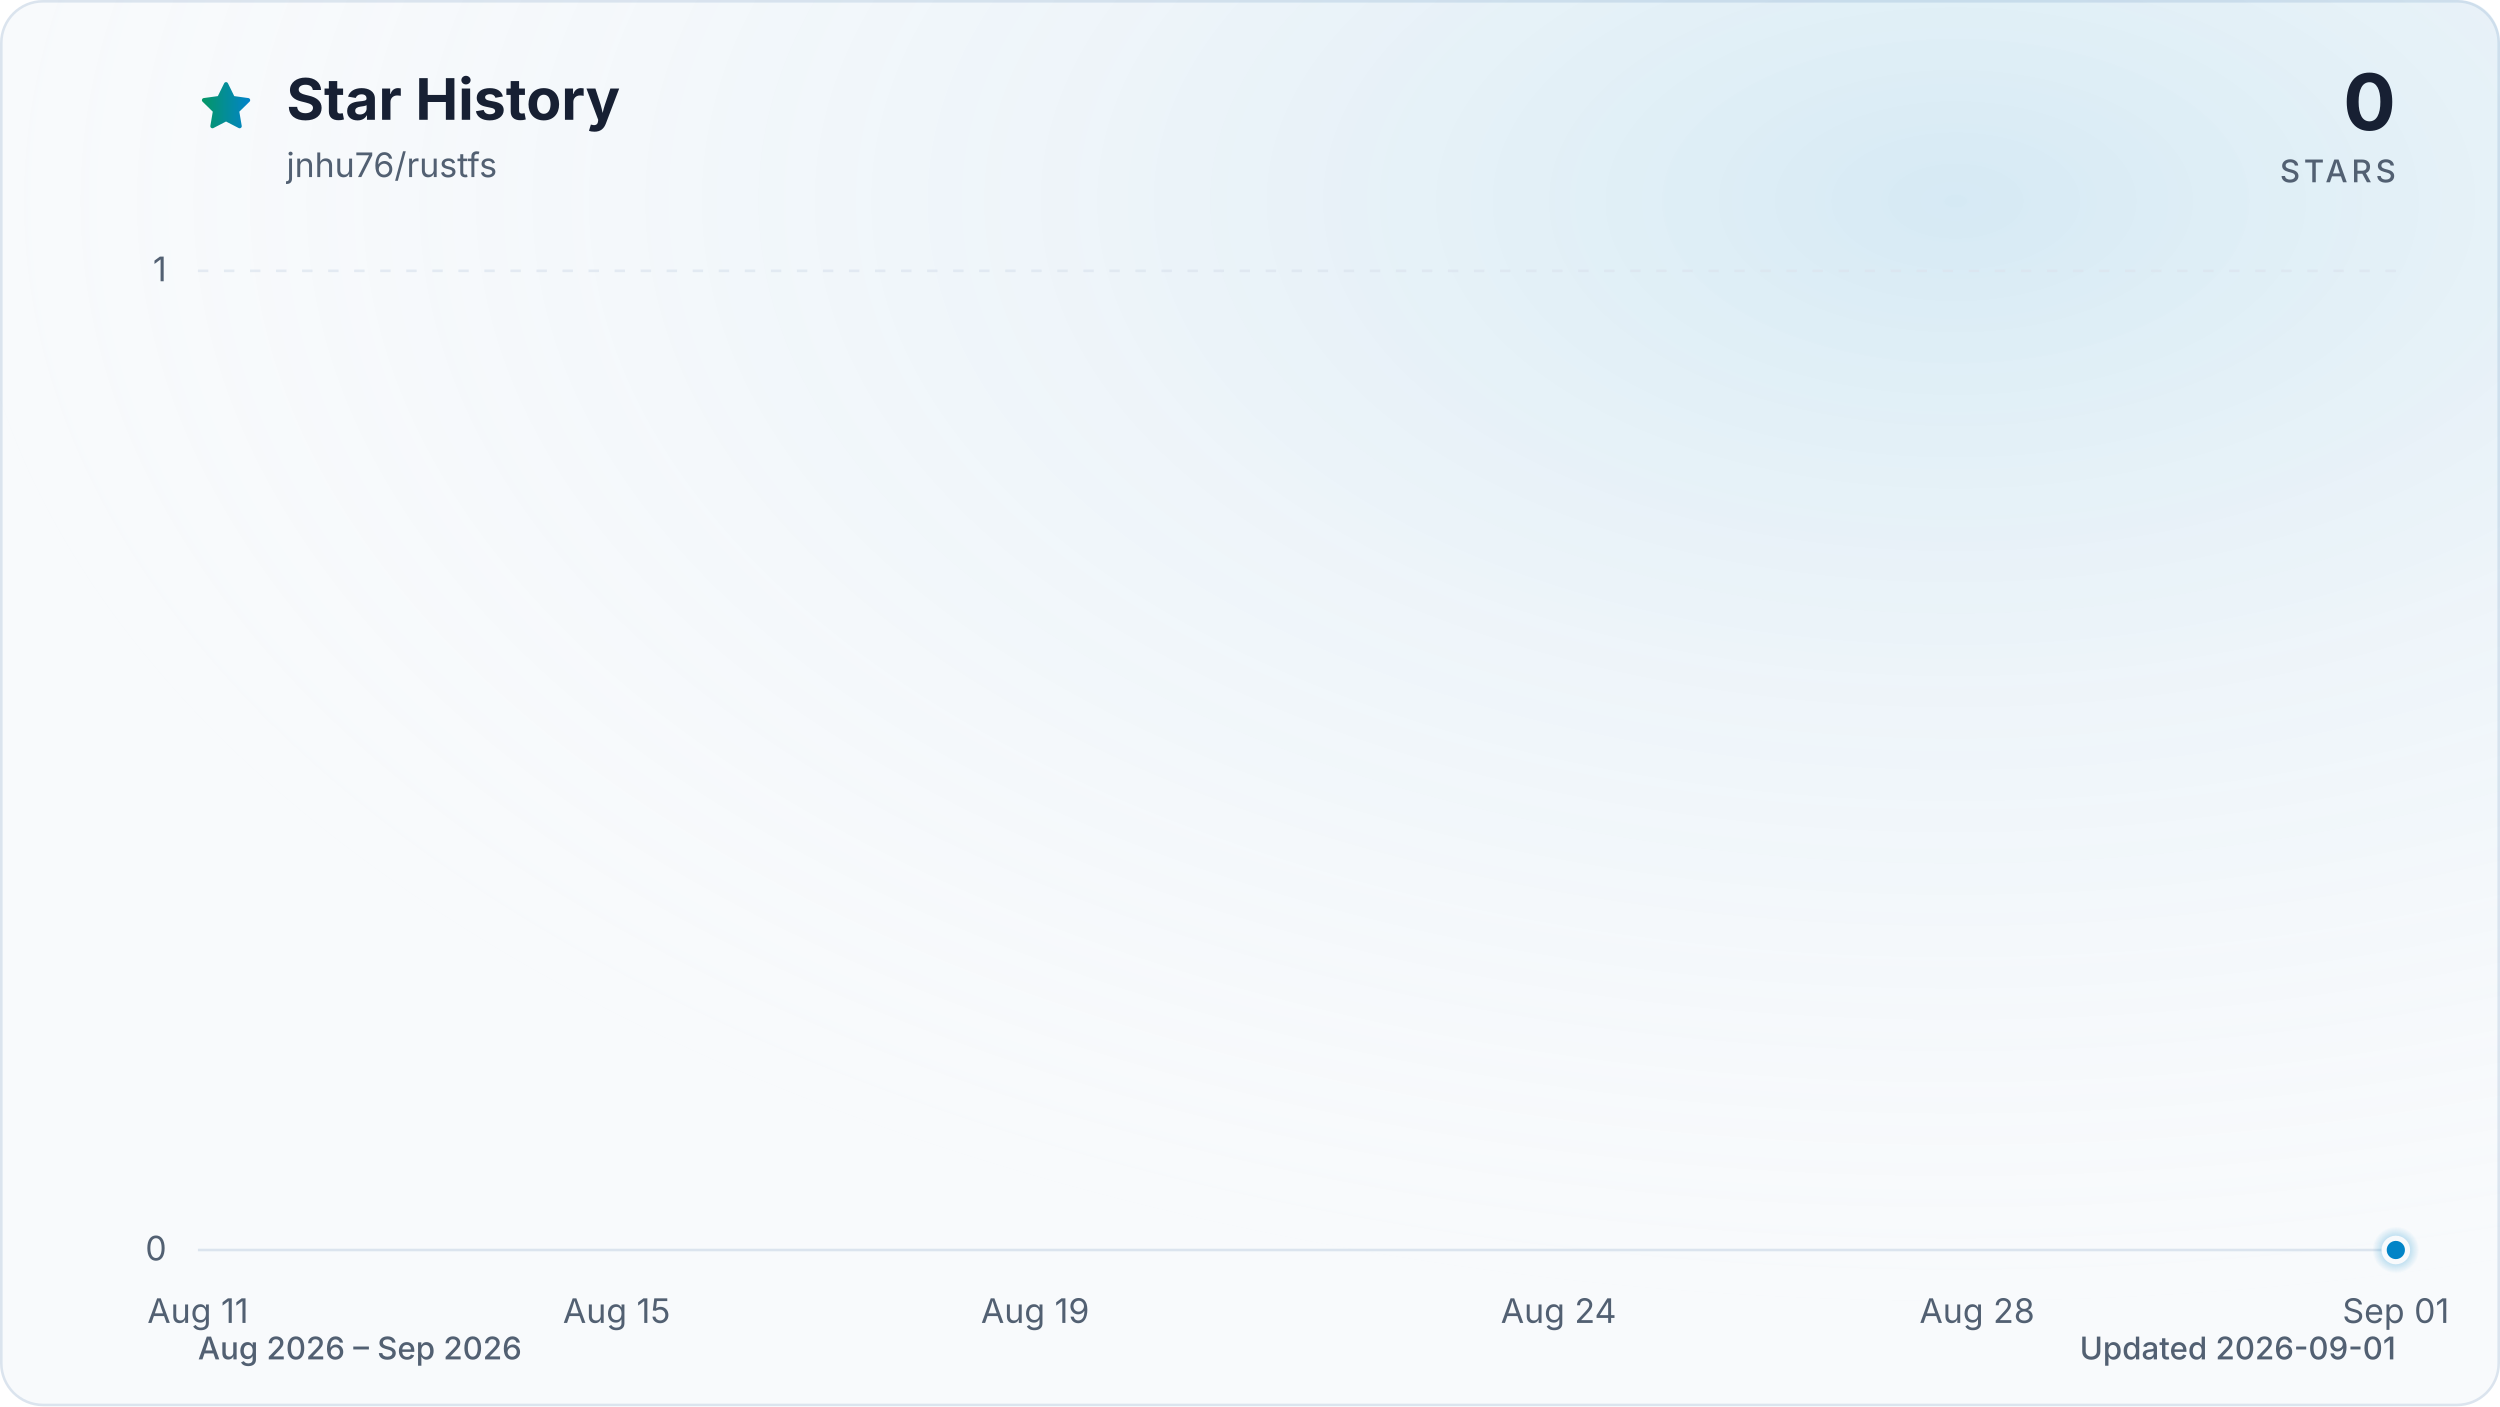
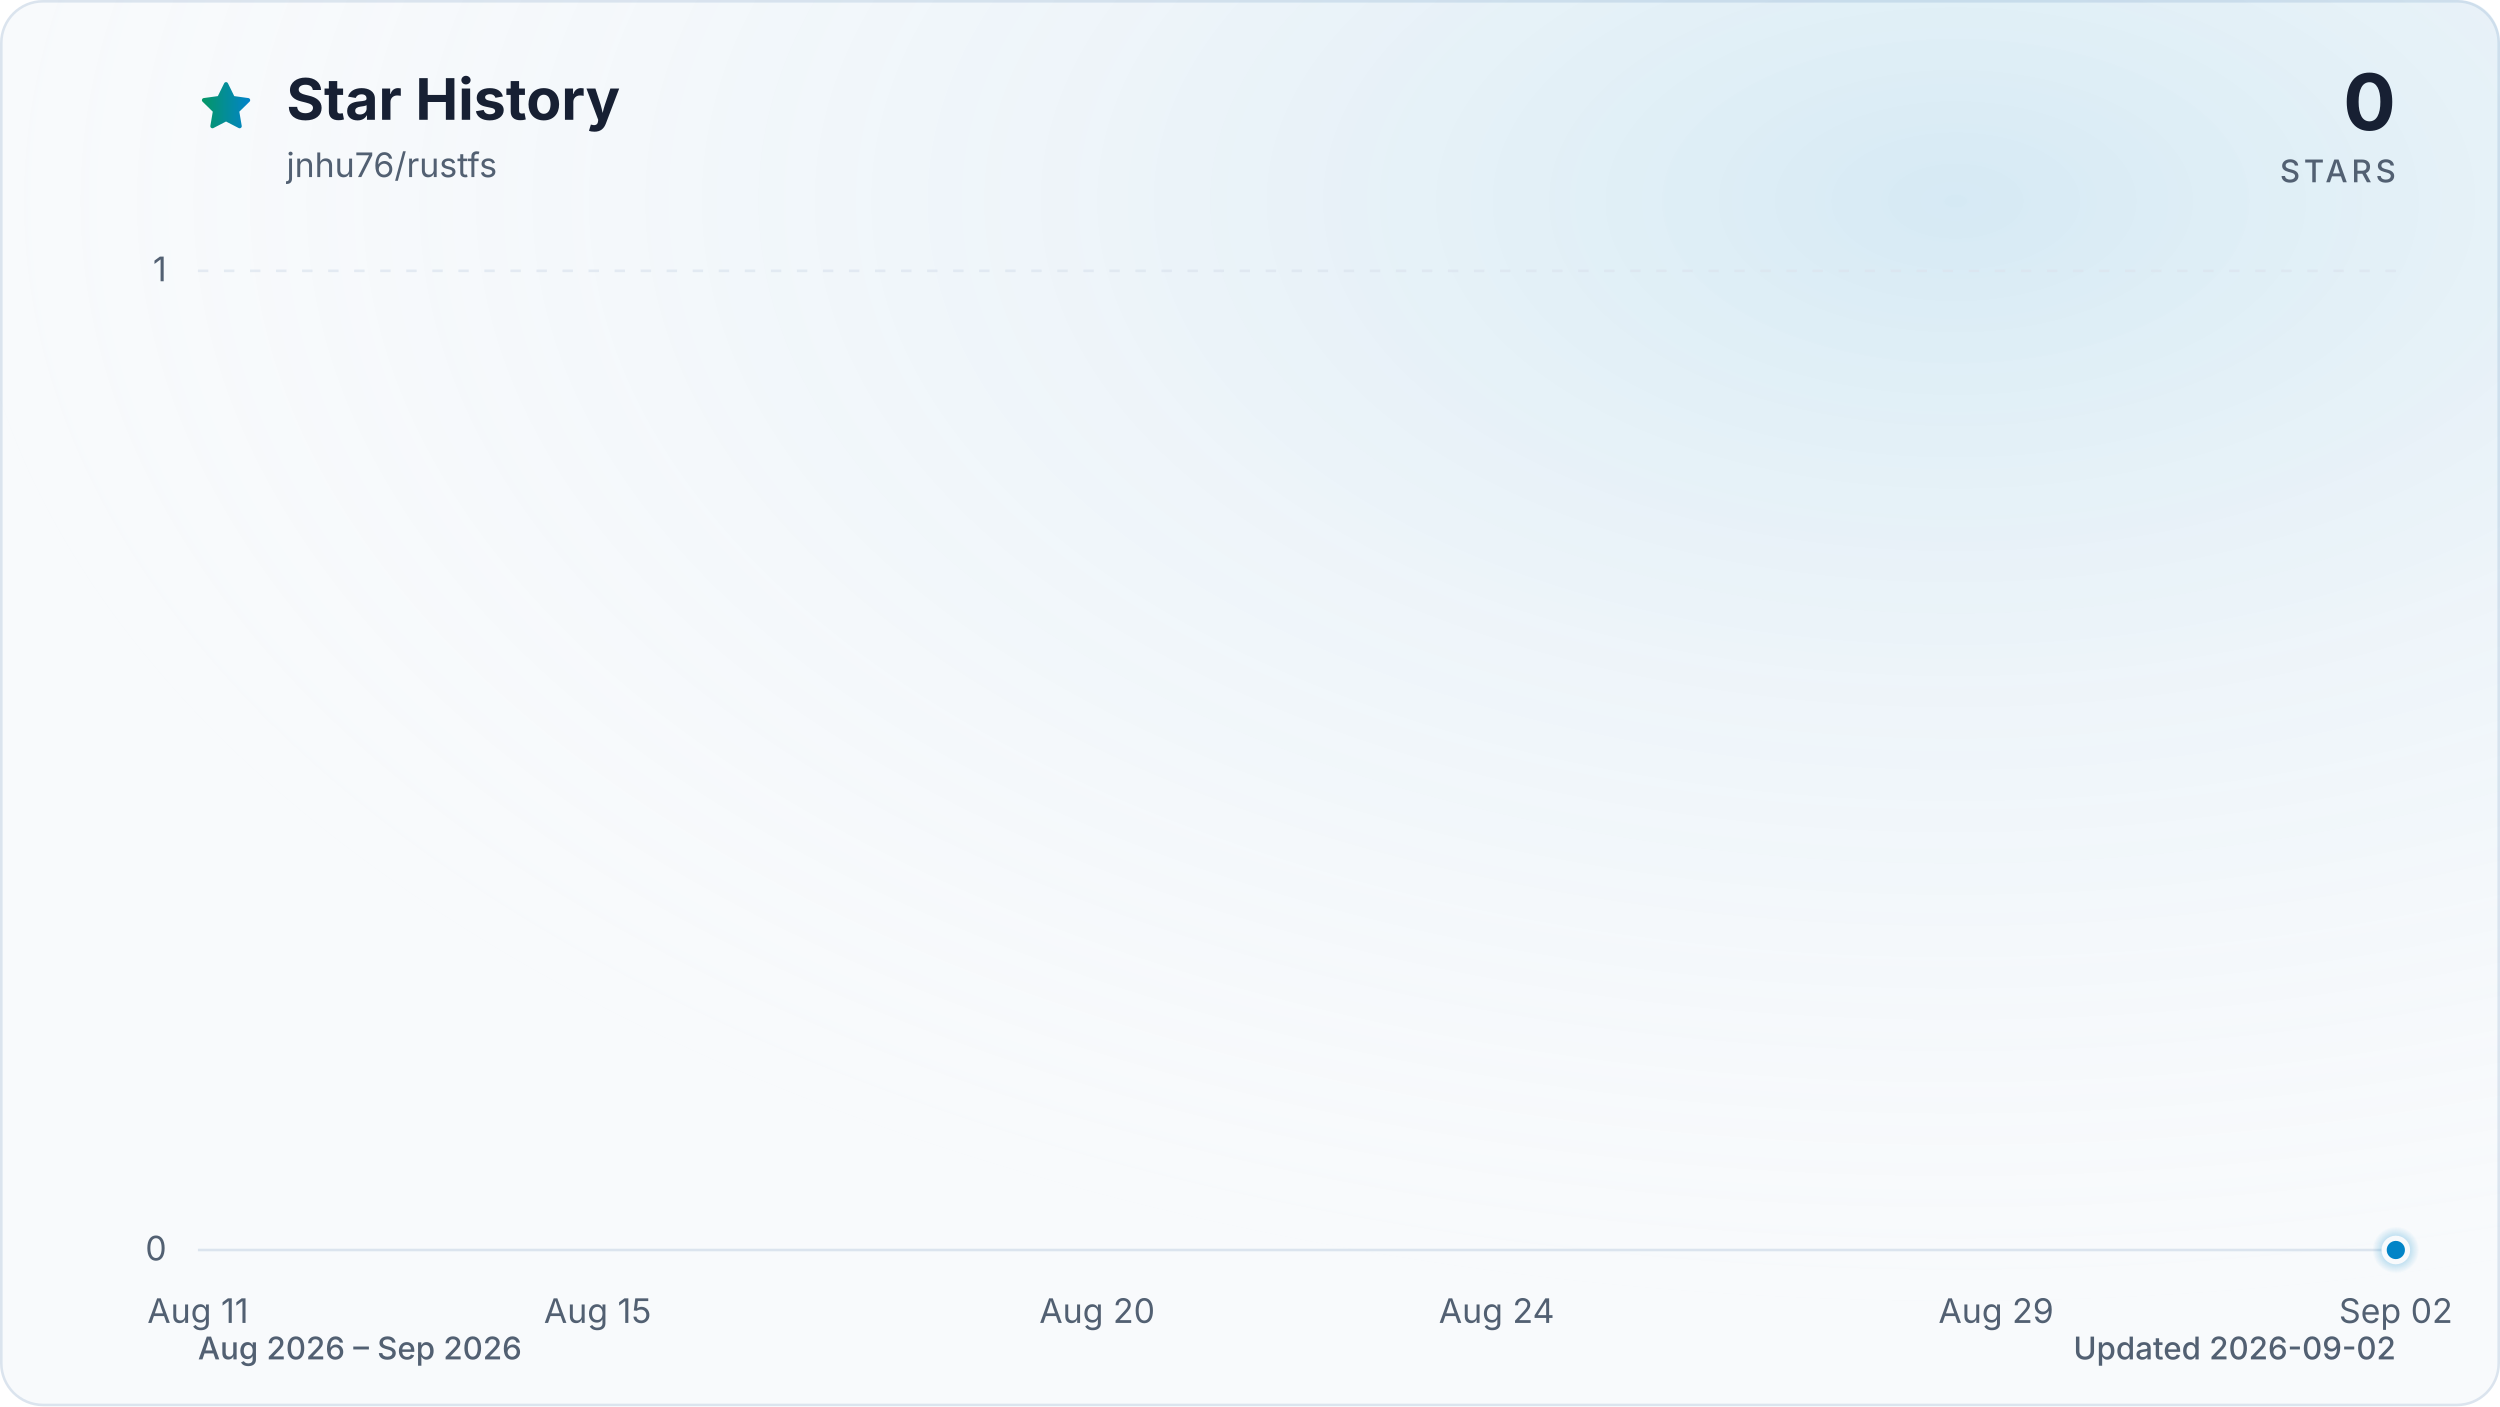
<svg xmlns="http://www.w3.org/2000/svg" viewBox="0 0 960 540" role="img" aria-labelledby="title description" data-style="gradient" data-variant="glow" data-animated="true">
  <defs>
    <linearGradient id="trend" x1="0" y1="0" x2="1" y2="0">
      <stop offset="0%" stop-color="#059669" />
      <stop offset="100%" stop-color="#0284c7" />
    </linearGradient>
    <linearGradient id="area" x1="0" y1="0" x2="0" y2="1">
      <stop offset="0%" stop-color="#059669" stop-opacity="0.30" />
      <stop offset="55%" stop-color="#0284c7" stop-opacity="0.10" />
      <stop offset="100%" stop-color="#0284c7" stop-opacity="0.01" />
    </linearGradient>
    <radialGradient id="marker-halo" cx="50%" cy="50%" r="50%">
      <stop offset="0%" stop-color="#0284c7" stop-opacity="0.55" />
      <stop offset="100%" stop-color="#0284c7" stop-opacity="0" />
    </radialGradient>
    <radialGradient id="surface-glow" cx="78%" cy="14%" r="80%">
      <stop offset="0%" stop-color="#0284c7" stop-opacity="0.14" />
      <stop offset="100%" stop-color="#f8fafc" stop-opacity="0" />
    </radialGradient>
    <filter id="trend-glow" x="-20%" y="-20%" width="140%" height="140%">
      <feGaussianBlur stdDeviation="7" />
    </filter>
  </defs>
  <style>
.trend-enter{transform-box:fill-box;transform-origin:center;animation:trend-enter 520ms cubic-bezier(0.16,1,0.3,1)}
.marker-enter{transform-box:fill-box;transform-origin:center;animation:marker-enter 320ms cubic-bezier(0.16,1,0.3,1) 200ms both}
.marker-pulse{transform-box:fill-box;transform-origin:center;animation:marker-pulse 2.6s ease-out infinite}
@keyframes trend-enter{from{opacity:.35;transform:translateY(10px)}to{opacity:1;transform:translateY(0)}}
@keyframes marker-enter{from{opacity:0;transform:scale(.4)}to{opacity:1;transform:scale(1)}}
@keyframes marker-pulse{0%{opacity:.5;transform:scale(.7)}70%,100%{opacity:0;transform:scale(2.1)}}
@media (prefers-reduced-motion:reduce){.trend-enter,.marker-enter,.marker-pulse{animation:none!important}}
@media (prefers-reduced-motion:reduce){.marker-pulse{opacity:0}}
</style>
  <rect x="0.5" y="0.5" width="959" height="539" fill="#f8fafc" stroke="#dbe4ee" stroke-width="1" rx="16" />
  <rect width="960" height="540" fill="url(#surface-glow)" rx="16" />
  <path d="M12 2.6l2.9 5.9 6.5.9-4.7 4.6 1.1 6.5-5.8-3-5.8 3 1.1-6.5-4.7-4.6 6.5-.9L12 2.6Z" transform="translate(76 30) scale(.9)" fill="url(#trend)" stroke="url(#trend)" stroke-width="1.8" stroke-linejoin="round" aria-hidden="true" />
  <text x="110" y="46" fill="#172033" font-family="ui-sans-serif, system-ui, -apple-system, BlinkMacSystemFont, 'Segoe UI', sans-serif" font-size="22" font-weight="700">Star History</text>
  <text x="110" y="68" fill="#526072" font-family="ui-sans-serif, system-ui, -apple-system, BlinkMacSystemFont, 'Segoe UI', sans-serif" font-size="13">jnhu76/rustfs</text>
  <text x="920" y="50" fill="#172033" font-family="ui-sans-serif, system-ui, -apple-system, BlinkMacSystemFont, 'Segoe UI', sans-serif" font-size="30" font-weight="700" text-anchor="end">0</text>
  <text x="920" y="70" fill="#526072" font-family="ui-sans-serif, system-ui, -apple-system, BlinkMacSystemFont, 'Segoe UI', sans-serif" font-size="12" font-weight="500" letter-spacing="1.5" text-anchor="end">STARS</text>
  <line x1="76" y1="480.0" x2="920" y2="480.0" stroke="#dbe4ee" stroke-width="1" stroke-dasharray="0" opacity="1" />
  <text x="64" y="484.0" fill="#526072" font-family="ui-sans-serif, system-ui, -apple-system, BlinkMacSystemFont, 'Segoe UI', sans-serif" font-size="13" text-anchor="end">0</text>
  <line x1="76" y1="104.0" x2="920" y2="104.0" stroke="#dbe4ee" stroke-width="1" stroke-dasharray="4 6" opacity="0.7" />
  <text x="64" y="108.0" fill="#526072" font-family="ui-sans-serif, system-ui, -apple-system, BlinkMacSystemFont, 'Segoe UI', sans-serif" font-size="13" text-anchor="end">1</text>
  <text x="76.0" y="508" fill="#526072" font-family="ui-sans-serif, system-ui, -apple-system, BlinkMacSystemFont, 'Segoe UI', sans-serif" font-size="13" text-anchor="middle">Aug 11</text>
-   <text x="236.8" y="508" fill="#526072" font-family="ui-sans-serif, system-ui, -apple-system, BlinkMacSystemFont, 'Segoe UI', sans-serif" font-size="13" text-anchor="middle">Aug 15</text>
-   <text x="397.5" y="508" fill="#526072" font-family="ui-sans-serif, system-ui, -apple-system, BlinkMacSystemFont, 'Segoe UI', sans-serif" font-size="13" text-anchor="middle">Aug 19</text>
-   <text x="598.5" y="508" fill="#526072" font-family="ui-sans-serif, system-ui, -apple-system, BlinkMacSystemFont, 'Segoe UI', sans-serif" font-size="13" text-anchor="middle">Aug 24</text>
-   <text x="759.2" y="508" fill="#526072" font-family="ui-sans-serif, system-ui, -apple-system, BlinkMacSystemFont, 'Segoe UI', sans-serif" font-size="13" text-anchor="middle">Aug 28</text>
-   <text x="920.0" y="508" fill="#526072" font-family="ui-sans-serif, system-ui, -apple-system, BlinkMacSystemFont, 'Segoe UI', sans-serif" font-size="13" text-anchor="middle">Sep 01</text>
+   <text x="229.5" y="508" fill="#526072" font-family="ui-sans-serif, system-ui, -apple-system, BlinkMacSystemFont, 'Segoe UI', sans-serif" font-size="13" text-anchor="middle">Aug 15</text>
+   <text x="421.3" y="508" fill="#526072" font-family="ui-sans-serif, system-ui, -apple-system, BlinkMacSystemFont, 'Segoe UI', sans-serif" font-size="13" text-anchor="middle">Aug 20</text>
+   <text x="574.7" y="508" fill="#526072" font-family="ui-sans-serif, system-ui, -apple-system, BlinkMacSystemFont, 'Segoe UI', sans-serif" font-size="13" text-anchor="middle">Aug 24</text>
+   <text x="766.5" y="508" fill="#526072" font-family="ui-sans-serif, system-ui, -apple-system, BlinkMacSystemFont, 'Segoe UI', sans-serif" font-size="13" text-anchor="middle">Aug 29</text>
+   <text x="920.0" y="508" fill="#526072" font-family="ui-sans-serif, system-ui, -apple-system, BlinkMacSystemFont, 'Segoe UI', sans-serif" font-size="13" text-anchor="middle">Sep 02</text>
  <g class="trend-enter">
-     <path d="M 76.0 480.0 C 89.4 480.0, 102.8 480.0, 116.2 480.0 C 129.6 480.0, 143.0 480.0, 156.4 480.0 C 169.8 480.0, 183.2 480.0, 196.6 480.0 C 210.0 480.0, 223.4 480.0, 236.8 480.0 C 250.2 480.0, 263.6 480.0, 277.0 480.0 C 290.3 480.0, 303.7 480.0, 317.1 480.0 C 330.5 480.0, 343.9 480.0, 357.3 480.0 C 370.7 480.0, 384.1 480.0, 397.5 480.0 C 410.9 480.0, 424.3 480.0, 437.7 480.0 C 451.1 480.0, 464.5 480.0, 477.9 480.0 C 491.3 480.0, 504.7 480.0, 518.1 480.0 C 531.5 480.0, 544.9 480.0, 558.3 480.0 C 571.7 480.0, 585.1 480.0, 598.5 480.0 C 611.9 480.0, 625.3 480.0, 638.7 480.0 C 652.1 480.0, 665.5 480.0, 678.9 480.0 C 692.3 480.0, 705.7 480.0, 719.0 480.0 C 732.4 480.0, 745.8 480.0, 759.2 480.0 C 772.6 480.0, 786.0 480.0, 799.4 480.0 C 812.8 480.0, 826.2 480.0, 839.6 480.0 C 853.0 480.0, 866.4 480.0, 879.8 480.0 C 893.2 480.0, 906.6 480.0, 920.0 480.0 L 920.0 480.0 L 76.0 480.0 Z" fill="url(#area)" />
-     <path d="M 76.0 480.0 C 89.4 480.0, 102.8 480.0, 116.2 480.0 C 129.6 480.0, 143.0 480.0, 156.4 480.0 C 169.8 480.0, 183.2 480.0, 196.6 480.0 C 210.0 480.0, 223.4 480.0, 236.8 480.0 C 250.2 480.0, 263.6 480.0, 277.0 480.0 C 290.3 480.0, 303.7 480.0, 317.1 480.0 C 330.5 480.0, 343.9 480.0, 357.3 480.0 C 370.7 480.0, 384.1 480.0, 397.5 480.0 C 410.9 480.0, 424.3 480.0, 437.7 480.0 C 451.1 480.0, 464.5 480.0, 477.9 480.0 C 491.3 480.0, 504.7 480.0, 518.1 480.0 C 531.5 480.0, 544.9 480.0, 558.3 480.0 C 571.7 480.0, 585.1 480.0, 598.5 480.0 C 611.9 480.0, 625.3 480.0, 638.7 480.0 C 652.1 480.0, 665.5 480.0, 678.9 480.0 C 692.3 480.0, 705.7 480.0, 719.0 480.0 C 732.4 480.0, 745.8 480.0, 759.2 480.0 C 772.6 480.0, 786.0 480.0, 799.4 480.0 C 812.8 480.0, 826.2 480.0, 839.6 480.0 C 853.0 480.0, 866.4 480.0, 879.8 480.0 C 893.2 480.0, 906.6 480.0, 920.0 480.0" fill="none" stroke="url(#trend)" stroke-width="12" stroke-linecap="round" stroke-linejoin="round" opacity="0.16" filter="url(#trend-glow)" />
-     <path d="M 76.0 480.0 C 89.4 480.0, 102.8 480.0, 116.2 480.0 C 129.6 480.0, 143.0 480.0, 156.4 480.0 C 169.8 480.0, 183.2 480.0, 196.6 480.0 C 210.0 480.0, 223.4 480.0, 236.8 480.0 C 250.2 480.0, 263.6 480.0, 277.0 480.0 C 290.3 480.0, 303.7 480.0, 317.1 480.0 C 330.5 480.0, 343.9 480.0, 357.3 480.0 C 370.7 480.0, 384.1 480.0, 397.5 480.0 C 410.9 480.0, 424.3 480.0, 437.7 480.0 C 451.1 480.0, 464.5 480.0, 477.9 480.0 C 491.3 480.0, 504.7 480.0, 518.1 480.0 C 531.5 480.0, 544.9 480.0, 558.3 480.0 C 571.7 480.0, 585.1 480.0, 598.5 480.0 C 611.9 480.0, 625.3 480.0, 638.7 480.0 C 652.1 480.0, 665.5 480.0, 678.9 480.0 C 692.3 480.0, 705.7 480.0, 719.0 480.0 C 732.4 480.0, 745.8 480.0, 759.2 480.0 C 772.6 480.0, 786.0 480.0, 799.4 480.0 C 812.8 480.0, 826.2 480.0, 839.6 480.0 C 853.0 480.0, 866.4 480.0, 879.8 480.0 C 893.2 480.0, 906.6 480.0, 920.0 480.0" fill="none" stroke="url(#trend)" stroke-width="3" stroke-linecap="round" stroke-linejoin="round" />
+     <path d="M 76.0 480.0 C 88.8 480.0, 101.6 480.0, 114.4 480.0 C 127.2 480.0, 139.9 480.0, 152.7 480.0 C 165.5 480.0, 178.3 480.0, 191.1 480.0 C 203.9 480.0, 216.7 480.0, 229.5 480.0 C 242.2 480.0, 255.0 480.0, 267.8 480.0 C 280.6 480.0, 293.4 480.0, 306.2 480.0 C 319.0 480.0, 331.8 480.0, 344.5 480.0 C 357.3 480.0, 370.1 480.0, 382.9 480.0 C 395.7 480.0, 408.5 480.0, 421.3 480.0 C 434.1 480.0, 446.8 480.0, 459.6 480.0 C 472.4 480.0, 485.2 480.0, 498.0 480.0 C 510.8 480.0, 523.6 480.0, 536.4 480.0 C 549.2 480.0, 561.9 480.0, 574.7 480.0 C 587.5 480.0, 600.3 480.0, 613.1 480.0 C 625.9 480.0, 638.7 480.0, 651.5 480.0 C 664.2 480.0, 677.0 480.0, 689.8 480.0 C 702.6 480.0, 715.4 480.0, 728.2 480.0 C 741.0 480.0, 753.8 480.0, 766.5 480.0 C 779.3 480.0, 792.1 480.0, 804.9 480.0 C 817.7 480.0, 830.5 480.0, 843.3 480.0 C 856.1 480.0, 868.8 480.0, 881.6 480.0 C 894.4 480.0, 907.2 480.0, 920.0 480.0 L 920.0 480.0 L 76.0 480.0 Z" fill="url(#area)" />
+     <path d="M 76.0 480.0 C 88.8 480.0, 101.6 480.0, 114.4 480.0 C 127.2 480.0, 139.9 480.0, 152.7 480.0 C 165.5 480.0, 178.3 480.0, 191.1 480.0 C 203.9 480.0, 216.7 480.0, 229.5 480.0 C 242.2 480.0, 255.0 480.0, 267.8 480.0 C 280.6 480.0, 293.4 480.0, 306.2 480.0 C 319.0 480.0, 331.8 480.0, 344.5 480.0 C 357.3 480.0, 370.1 480.0, 382.9 480.0 C 395.7 480.0, 408.5 480.0, 421.3 480.0 C 434.1 480.0, 446.8 480.0, 459.6 480.0 C 472.4 480.0, 485.2 480.0, 498.0 480.0 C 510.8 480.0, 523.6 480.0, 536.4 480.0 C 549.2 480.0, 561.9 480.0, 574.7 480.0 C 587.5 480.0, 600.3 480.0, 613.1 480.0 C 625.9 480.0, 638.7 480.0, 651.5 480.0 C 664.2 480.0, 677.0 480.0, 689.8 480.0 C 702.6 480.0, 715.4 480.0, 728.2 480.0 C 741.0 480.0, 753.8 480.0, 766.5 480.0 C 779.3 480.0, 792.1 480.0, 804.9 480.0 C 817.7 480.0, 830.5 480.0, 843.3 480.0 C 856.1 480.0, 868.8 480.0, 881.6 480.0 C 894.4 480.0, 907.2 480.0, 920.0 480.0" fill="none" stroke="url(#trend)" stroke-width="12" stroke-linecap="round" stroke-linejoin="round" opacity="0.16" filter="url(#trend-glow)" />
+     <path d="M 76.0 480.0 C 88.8 480.0, 101.6 480.0, 114.4 480.0 C 127.2 480.0, 139.9 480.0, 152.7 480.0 C 165.5 480.0, 178.3 480.0, 191.1 480.0 C 203.9 480.0, 216.7 480.0, 229.5 480.0 C 242.2 480.0, 255.0 480.0, 267.8 480.0 C 280.6 480.0, 293.4 480.0, 306.2 480.0 C 319.0 480.0, 331.8 480.0, 344.5 480.0 C 357.3 480.0, 370.1 480.0, 382.9 480.0 C 395.7 480.0, 408.5 480.0, 421.3 480.0 C 434.1 480.0, 446.8 480.0, 459.6 480.0 C 472.4 480.0, 485.2 480.0, 498.0 480.0 C 510.8 480.0, 523.6 480.0, 536.4 480.0 C 549.2 480.0, 561.9 480.0, 574.7 480.0 C 587.5 480.0, 600.3 480.0, 613.1 480.0 C 625.9 480.0, 638.7 480.0, 651.5 480.0 C 664.2 480.0, 677.0 480.0, 689.8 480.0 C 702.6 480.0, 715.4 480.0, 728.2 480.0 C 741.0 480.0, 753.8 480.0, 766.5 480.0 C 779.3 480.0, 792.1 480.0, 804.9 480.0 C 817.7 480.0, 830.5 480.0, 843.3 480.0 C 856.1 480.0, 868.8 480.0, 881.6 480.0 C 894.4 480.0, 907.2 480.0, 920.0 480.0" fill="none" stroke="url(#trend)" stroke-width="3" stroke-linecap="round" stroke-linejoin="round" />
  </g>
  <g class="marker-enter">
    <circle class="marker-pulse" cx="920.0" cy="480.0" r="9" fill="url(#marker-halo)" />
    <circle cx="920.0" cy="480.0" r="4.5" fill="#0284c7" stroke="#f8fafc" stroke-width="2" />
  </g>
  <text x="76" y="522" fill="#526072" font-family="ui-sans-serif, system-ui, -apple-system, BlinkMacSystemFont, 'Segoe UI', sans-serif" font-size="12" font-weight="500">Aug 2026 – Sep 2026</text>
-   <text x="920" y="522" fill="#526072" font-family="ui-sans-serif, system-ui, -apple-system, BlinkMacSystemFont, 'Segoe UI', sans-serif" font-size="12" font-weight="500" text-anchor="end">Updated 2026-09-01</text>
+   <text x="920" y="522" fill="#526072" font-family="ui-sans-serif, system-ui, -apple-system, BlinkMacSystemFont, 'Segoe UI', sans-serif" font-size="12" font-weight="500" text-anchor="end">Updated 2026-09-02</text>
</svg>
